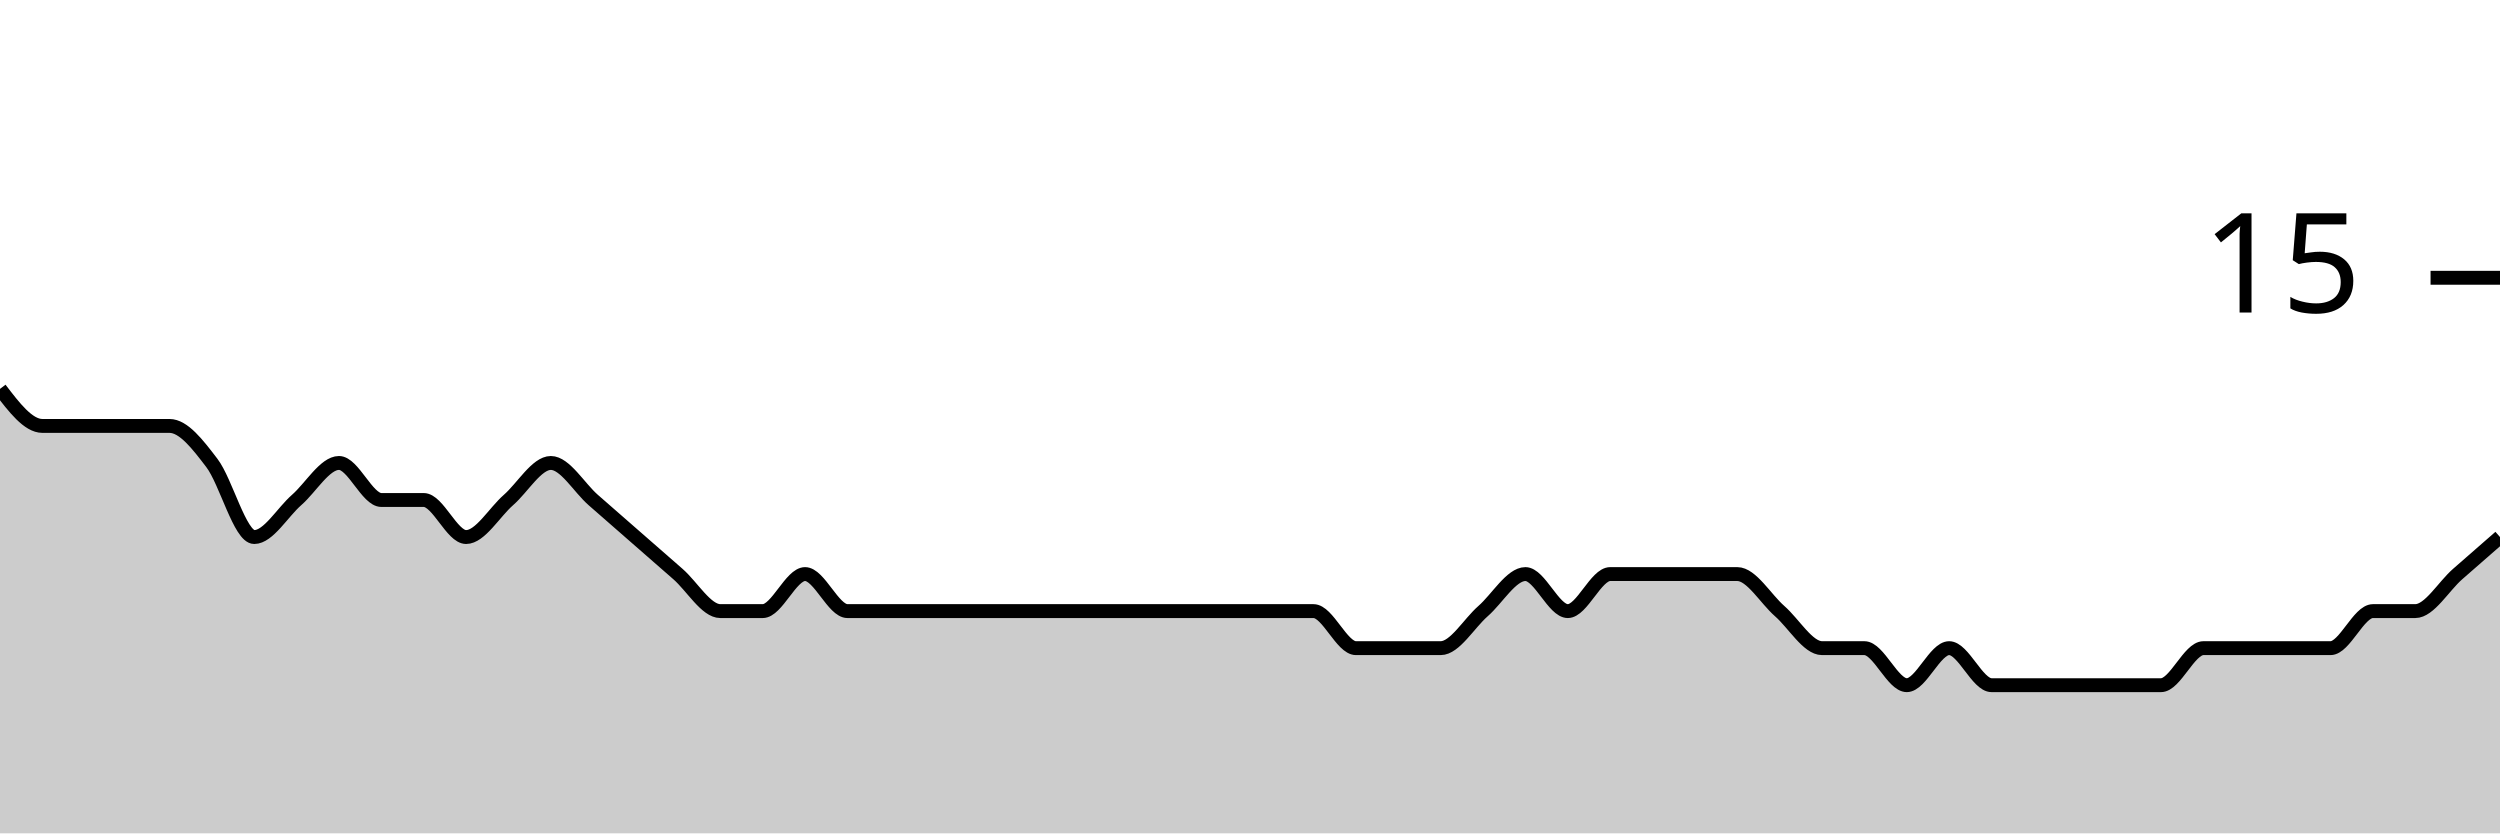
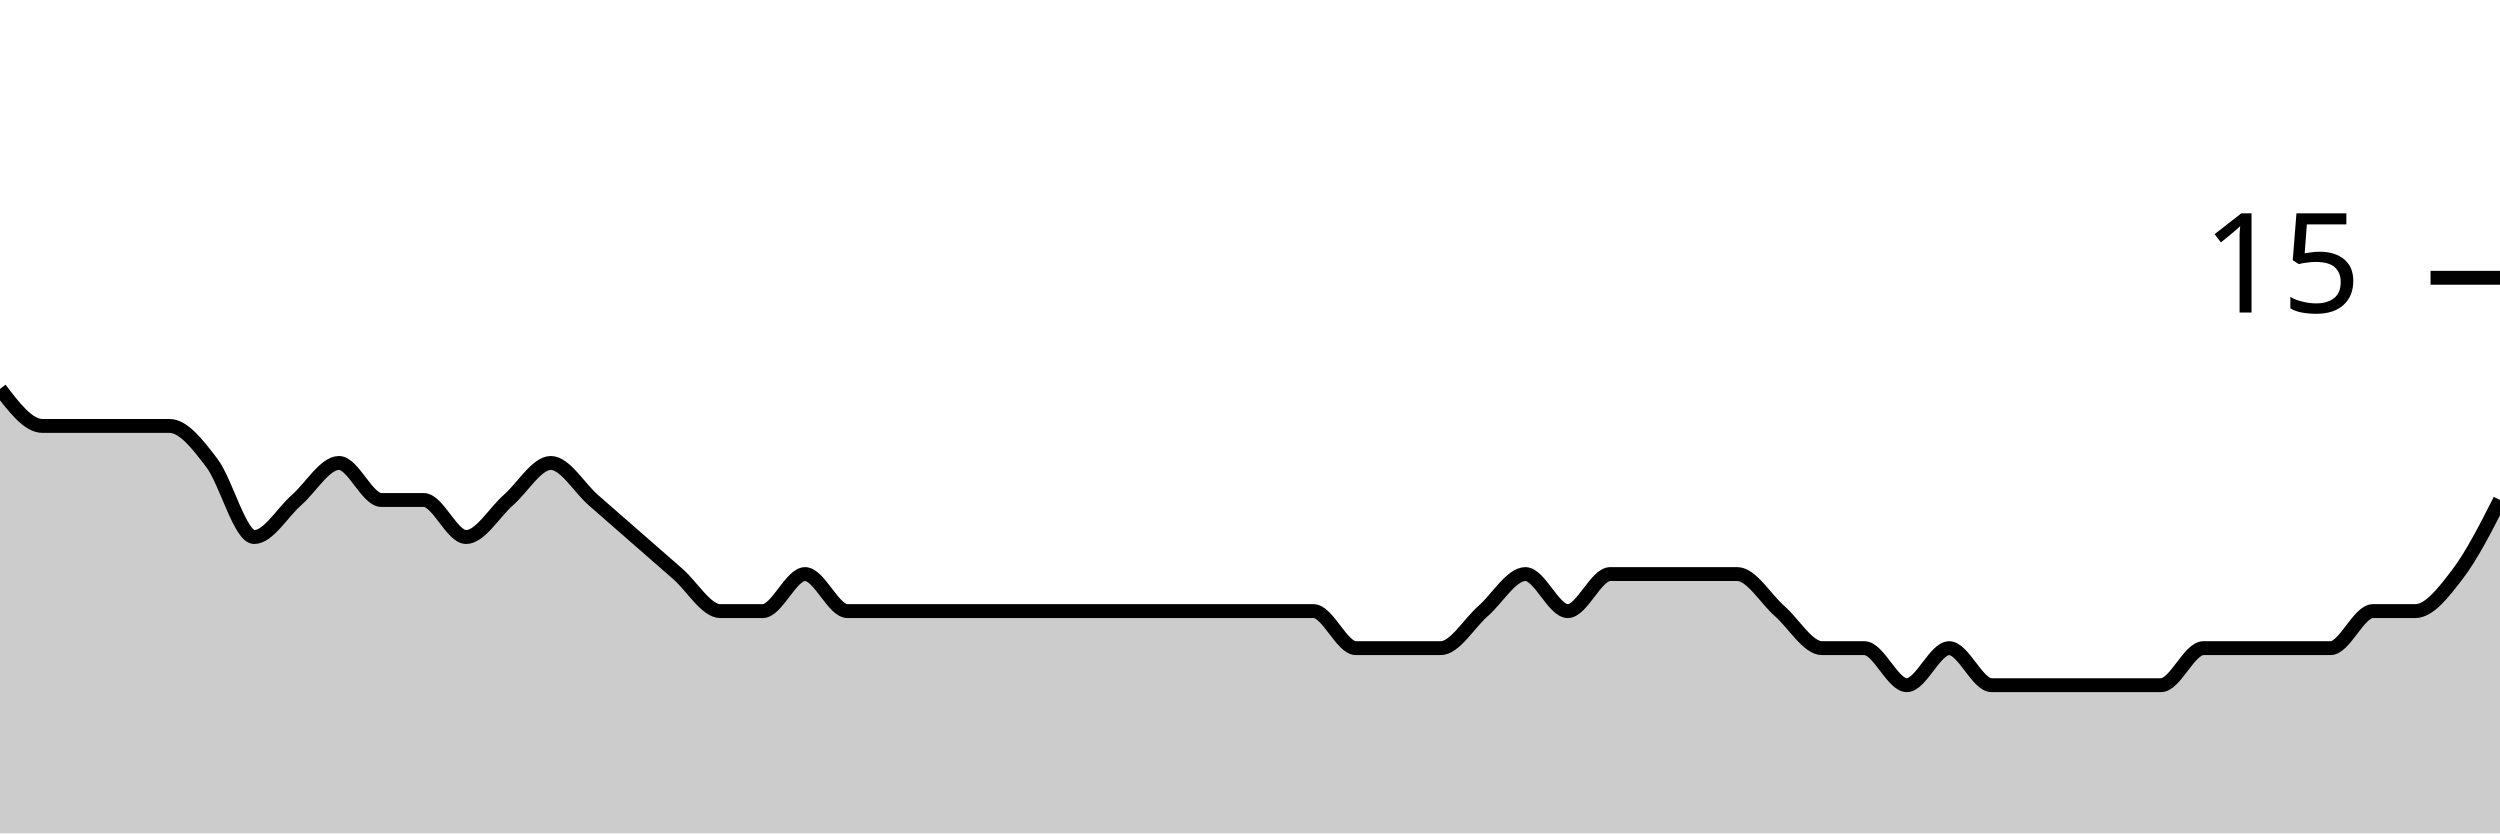
<svg xmlns="http://www.w3.org/2000/svg" viewBox="0 0 180 60">
  <g transform="translate(0,20)">
-     <path class="area" fill="rgba(0, 0, 0, 0.2)" d="M0,8C1.017,9.333,2.034,10.667,3.051,10.667C4.068,10.667,5.085,10.667,6.102,10.667C7.119,10.667,8.136,10.667,9.153,10.667C10.169,10.667,11.186,10.667,12.203,10.667C13.22,10.667,14.237,12,15.254,13.333C16.271,14.667,17.288,18.667,18.305,18.667C19.322,18.667,20.339,16.889,21.356,16C22.373,15.111,23.39,13.333,24.407,13.333C25.424,13.333,26.441,16,27.458,16C28.475,16,29.492,16,30.508,16C31.525,16,32.542,18.667,33.559,18.667C34.576,18.667,35.593,16.889,36.61,16C37.627,15.111,38.644,13.333,39.661,13.333C40.678,13.333,41.695,15.111,42.712,16C43.729,16.889,44.746,17.778,45.763,18.667C46.78,19.556,47.797,20.444,48.814,21.333C49.831,22.222,50.847,24,51.864,24C52.881,24,53.898,24,54.915,24C55.932,24,56.949,21.333,57.966,21.333C58.983,21.333,60,24,61.017,24C62.034,24,63.051,24,64.068,24C65.085,24,66.102,24,67.119,24C68.136,24,69.153,24,70.169,24C71.186,24,72.203,24,73.22,24C74.237,24,75.254,24,76.271,24C77.288,24,78.305,24,79.322,24C80.339,24,81.356,24,82.373,24C83.39,24,84.407,24,85.424,24C86.441,24,87.458,24,88.475,24C89.492,24,90.508,24,91.525,24C92.542,24,93.559,24,94.576,24C95.593,24,96.61,26.667,97.627,26.667C98.644,26.667,99.661,26.667,100.678,26.667C101.695,26.667,102.712,26.667,103.729,26.667C104.746,26.667,105.763,24.889,106.78,24C107.797,23.111,108.814,21.333,109.831,21.333C110.847,21.333,111.864,24,112.881,24C113.898,24,114.915,21.333,115.932,21.333C116.949,21.333,117.966,21.333,118.983,21.333C120,21.333,121.017,21.333,122.034,21.333C123.051,21.333,124.068,21.333,125.085,21.333C126.102,21.333,127.119,23.111,128.136,24C129.153,24.889,130.169,26.667,131.186,26.667C132.203,26.667,133.22,26.667,134.237,26.667C135.254,26.667,136.271,29.333,137.288,29.333C138.305,29.333,139.322,26.667,140.339,26.667C141.356,26.667,142.373,29.333,143.39,29.333C144.407,29.333,145.424,29.333,146.441,29.333C147.458,29.333,148.475,29.333,149.492,29.333C150.508,29.333,151.525,29.333,152.542,29.333C153.559,29.333,154.576,29.333,155.593,29.333C156.61,29.333,157.627,26.667,158.644,26.667C159.661,26.667,160.678,26.667,161.695,26.667C162.712,26.667,163.729,26.667,164.746,26.667C165.763,26.667,166.78,26.667,167.797,26.667C168.814,26.667,169.831,24,170.847,24C171.864,24,172.881,24,173.898,24C174.915,24,175.932,22.222,176.949,21.333C177.966,20.444,178.983,19.556,180,18.667L180,40C178.983,40,177.966,40,176.949,40C175.932,40,174.915,40,173.898,40C172.881,40,171.864,40,170.847,40C169.831,40,168.814,40,167.797,40C166.78,40,165.763,40,164.746,40C163.729,40,162.712,40,161.695,40C160.678,40,159.661,40,158.644,40C157.627,40,156.61,40,155.593,40C154.576,40,153.559,40,152.542,40C151.525,40,150.508,40,149.492,40C148.475,40,147.458,40,146.441,40C145.424,40,144.407,40,143.39,40C142.373,40,141.356,40,140.339,40C139.322,40,138.305,40,137.288,40C136.271,40,135.254,40,134.237,40C133.22,40,132.203,40,131.186,40C130.169,40,129.153,40,128.136,40C127.119,40,126.102,40,125.085,40C124.068,40,123.051,40,122.034,40C121.017,40,120,40,118.983,40C117.966,40,116.949,40,115.932,40C114.915,40,113.898,40,112.881,40C111.864,40,110.847,40,109.831,40C108.814,40,107.797,40,106.78,40C105.763,40,104.746,40,103.729,40C102.712,40,101.695,40,100.678,40C99.661,40,98.644,40,97.627,40C96.61,40,95.593,40,94.576,40C93.559,40,92.542,40,91.525,40C90.508,40,89.492,40,88.475,40C87.458,40,86.441,40,85.424,40C84.407,40,83.39,40,82.373,40C81.356,40,80.339,40,79.322,40C78.305,40,77.288,40,76.271,40C75.254,40,74.237,40,73.22,40C72.203,40,71.186,40,70.169,40C69.153,40,68.136,40,67.119,40C66.102,40,65.085,40,64.068,40C63.051,40,62.034,40,61.017,40C60,40,58.983,40,57.966,40C56.949,40,55.932,40,54.915,40C53.898,40,52.881,40,51.864,40C50.847,40,49.831,40,48.814,40C47.797,40,46.78,40,45.763,40C44.746,40,43.729,40,42.712,40C41.695,40,40.678,40,39.661,40C38.644,40,37.627,40,36.61,40C35.593,40,34.576,40,33.559,40C32.542,40,31.525,40,30.508,40C29.492,40,28.475,40,27.458,40C26.441,40,25.424,40,24.407,40C23.39,40,22.373,40,21.356,40C20.339,40,19.322,40,18.305,40C17.288,40,16.271,40,15.254,40C14.237,40,13.22,40,12.203,40C11.186,40,10.169,40,9.153,40C8.136,40,7.119,40,6.102,40C5.085,40,4.068,40,3.051,40C2.034,40,1.017,40,0,40Z" />
-     <path class="line" stroke="black" fill="none" d="M0,8C1.017,9.333,2.034,10.667,3.051,10.667C4.068,10.667,5.085,10.667,6.102,10.667C7.119,10.667,8.136,10.667,9.153,10.667C10.169,10.667,11.186,10.667,12.203,10.667C13.22,10.667,14.237,12,15.254,13.333C16.271,14.667,17.288,18.667,18.305,18.667C19.322,18.667,20.339,16.889,21.356,16C22.373,15.111,23.39,13.333,24.407,13.333C25.424,13.333,26.441,16,27.458,16C28.475,16,29.492,16,30.508,16C31.525,16,32.542,18.667,33.559,18.667C34.576,18.667,35.593,16.889,36.61,16C37.627,15.111,38.644,13.333,39.661,13.333C40.678,13.333,41.695,15.111,42.712,16C43.729,16.889,44.746,17.778,45.763,18.667C46.78,19.556,47.797,20.444,48.814,21.333C49.831,22.222,50.847,24,51.864,24C52.881,24,53.898,24,54.915,24C55.932,24,56.949,21.333,57.966,21.333C58.983,21.333,60,24,61.017,24C62.034,24,63.051,24,64.068,24C65.085,24,66.102,24,67.119,24C68.136,24,69.153,24,70.169,24C71.186,24,72.203,24,73.22,24C74.237,24,75.254,24,76.271,24C77.288,24,78.305,24,79.322,24C80.339,24,81.356,24,82.373,24C83.39,24,84.407,24,85.424,24C86.441,24,87.458,24,88.475,24C89.492,24,90.508,24,91.525,24C92.542,24,93.559,24,94.576,24C95.593,24,96.61,26.667,97.627,26.667C98.644,26.667,99.661,26.667,100.678,26.667C101.695,26.667,102.712,26.667,103.729,26.667C104.746,26.667,105.763,24.889,106.78,24C107.797,23.111,108.814,21.333,109.831,21.333C110.847,21.333,111.864,24,112.881,24C113.898,24,114.915,21.333,115.932,21.333C116.949,21.333,117.966,21.333,118.983,21.333C120,21.333,121.017,21.333,122.034,21.333C123.051,21.333,124.068,21.333,125.085,21.333C126.102,21.333,127.119,23.111,128.136,24C129.153,24.889,130.169,26.667,131.186,26.667C132.203,26.667,133.22,26.667,134.237,26.667C135.254,26.667,136.271,29.333,137.288,29.333C138.305,29.333,139.322,26.667,140.339,26.667C141.356,26.667,142.373,29.333,143.39,29.333C144.407,29.333,145.424,29.333,146.441,29.333C147.458,29.333,148.475,29.333,149.492,29.333C150.508,29.333,151.525,29.333,152.542,29.333C153.559,29.333,154.576,29.333,155.593,29.333C156.61,29.333,157.627,26.667,158.644,26.667C159.661,26.667,160.678,26.667,161.695,26.667C162.712,26.667,163.729,26.667,164.746,26.667C165.763,26.667,166.78,26.667,167.797,26.667C168.814,26.667,169.831,24,170.847,24C171.864,24,172.881,24,173.898,24C174.915,24,175.932,22.222,176.949,21.333C177.966,20.444,178.983,19.556,180,18.667" />
+     <path class="area" fill="rgba(0, 0, 0, 0.2)" d="M0,8C1.017,9.333,2.034,10.667,3.051,10.667C4.068,10.667,5.085,10.667,6.102,10.667C7.119,10.667,8.136,10.667,9.153,10.667C10.169,10.667,11.186,10.667,12.203,10.667C13.22,10.667,14.237,12,15.254,13.333C16.271,14.667,17.288,18.667,18.305,18.667C19.322,18.667,20.339,16.889,21.356,16C22.373,15.111,23.39,13.333,24.407,13.333C25.424,13.333,26.441,16,27.458,16C28.475,16,29.492,16,30.508,16C31.525,16,32.542,18.667,33.559,18.667C34.576,18.667,35.593,16.889,36.61,16C37.627,15.111,38.644,13.333,39.661,13.333C40.678,13.333,41.695,15.111,42.712,16C43.729,16.889,44.746,17.778,45.763,18.667C46.78,19.556,47.797,20.444,48.814,21.333C49.831,22.222,50.847,24,51.864,24C52.881,24,53.898,24,54.915,24C55.932,24,56.949,21.333,57.966,21.333C58.983,21.333,60,24,61.017,24C62.034,24,63.051,24,64.068,24C65.085,24,66.102,24,67.119,24C68.136,24,69.153,24,70.169,24C71.186,24,72.203,24,73.22,24C74.237,24,75.254,24,76.271,24C77.288,24,78.305,24,79.322,24C80.339,24,81.356,24,82.373,24C83.39,24,84.407,24,85.424,24C86.441,24,87.458,24,88.475,24C89.492,24,90.508,24,91.525,24C92.542,24,93.559,24,94.576,24C95.593,24,96.61,26.667,97.627,26.667C98.644,26.667,99.661,26.667,100.678,26.667C101.695,26.667,102.712,26.667,103.729,26.667C104.746,26.667,105.763,24.889,106.78,24C107.797,23.111,108.814,21.333,109.831,21.333C110.847,21.333,111.864,24,112.881,24C113.898,24,114.915,21.333,115.932,21.333C116.949,21.333,117.966,21.333,118.983,21.333C120,21.333,121.017,21.333,122.034,21.333C123.051,21.333,124.068,21.333,125.085,21.333C126.102,21.333,127.119,23.111,128.136,24C129.153,24.889,130.169,26.667,131.186,26.667C132.203,26.667,133.22,26.667,134.237,26.667C135.254,26.667,136.271,29.333,137.288,29.333C138.305,29.333,139.322,26.667,140.339,26.667C141.356,26.667,142.373,29.333,143.39,29.333C144.407,29.333,145.424,29.333,146.441,29.333C147.458,29.333,148.475,29.333,149.492,29.333C150.508,29.333,151.525,29.333,152.542,29.333C153.559,29.333,154.576,29.333,155.593,29.333C156.61,29.333,157.627,26.667,158.644,26.667C159.661,26.667,160.678,26.667,161.695,26.667C162.712,26.667,163.729,26.667,164.746,26.667C165.763,26.667,166.78,26.667,167.797,26.667C168.814,26.667,169.831,24,170.847,24C171.864,24,172.881,24,173.898,24C174.915,24,175.932,22.667,176.949,21.333C177.966,20,178.983,18,180,16L180,40C178.983,40,177.966,40,176.949,40C175.932,40,174.915,40,173.898,40C172.881,40,171.864,40,170.847,40C169.831,40,168.814,40,167.797,40C166.78,40,165.763,40,164.746,40C163.729,40,162.712,40,161.695,40C160.678,40,159.661,40,158.644,40C157.627,40,156.61,40,155.593,40C154.576,40,153.559,40,152.542,40C151.525,40,150.508,40,149.492,40C148.475,40,147.458,40,146.441,40C145.424,40,144.407,40,143.39,40C142.373,40,141.356,40,140.339,40C139.322,40,138.305,40,137.288,40C136.271,40,135.254,40,134.237,40C133.22,40,132.203,40,131.186,40C130.169,40,129.153,40,128.136,40C127.119,40,126.102,40,125.085,40C124.068,40,123.051,40,122.034,40C121.017,40,120,40,118.983,40C117.966,40,116.949,40,115.932,40C114.915,40,113.898,40,112.881,40C111.864,40,110.847,40,109.831,40C108.814,40,107.797,40,106.78,40C105.763,40,104.746,40,103.729,40C102.712,40,101.695,40,100.678,40C99.661,40,98.644,40,97.627,40C96.61,40,95.593,40,94.576,40C93.559,40,92.542,40,91.525,40C90.508,40,89.492,40,88.475,40C87.458,40,86.441,40,85.424,40C84.407,40,83.39,40,82.373,40C81.356,40,80.339,40,79.322,40C78.305,40,77.288,40,76.271,40C75.254,40,74.237,40,73.22,40C72.203,40,71.186,40,70.169,40C69.153,40,68.136,40,67.119,40C66.102,40,65.085,40,64.068,40C63.051,40,62.034,40,61.017,40C60,40,58.983,40,57.966,40C56.949,40,55.932,40,54.915,40C53.898,40,52.881,40,51.864,40C50.847,40,49.831,40,48.814,40C47.797,40,46.78,40,45.763,40C44.746,40,43.729,40,42.712,40C41.695,40,40.678,40,39.661,40C38.644,40,37.627,40,36.61,40C35.593,40,34.576,40,33.559,40C32.542,40,31.525,40,30.508,40C29.492,40,28.475,40,27.458,40C26.441,40,25.424,40,24.407,40C23.39,40,22.373,40,21.356,40C20.339,40,19.322,40,18.305,40C17.288,40,16.271,40,15.254,40C14.237,40,13.22,40,12.203,40C11.186,40,10.169,40,9.153,40C8.136,40,7.119,40,6.102,40C5.085,40,4.068,40,3.051,40C2.034,40,1.017,40,0,40Z" />
+     <path class="line" stroke="black" fill="none" d="M0,8C1.017,9.333,2.034,10.667,3.051,10.667C4.068,10.667,5.085,10.667,6.102,10.667C7.119,10.667,8.136,10.667,9.153,10.667C10.169,10.667,11.186,10.667,12.203,10.667C13.22,10.667,14.237,12,15.254,13.333C16.271,14.667,17.288,18.667,18.305,18.667C19.322,18.667,20.339,16.889,21.356,16C22.373,15.111,23.39,13.333,24.407,13.333C25.424,13.333,26.441,16,27.458,16C28.475,16,29.492,16,30.508,16C31.525,16,32.542,18.667,33.559,18.667C34.576,18.667,35.593,16.889,36.61,16C37.627,15.111,38.644,13.333,39.661,13.333C40.678,13.333,41.695,15.111,42.712,16C43.729,16.889,44.746,17.778,45.763,18.667C46.78,19.556,47.797,20.444,48.814,21.333C49.831,22.222,50.847,24,51.864,24C52.881,24,53.898,24,54.915,24C55.932,24,56.949,21.333,57.966,21.333C58.983,21.333,60,24,61.017,24C62.034,24,63.051,24,64.068,24C65.085,24,66.102,24,67.119,24C68.136,24,69.153,24,70.169,24C71.186,24,72.203,24,73.22,24C74.237,24,75.254,24,76.271,24C77.288,24,78.305,24,79.322,24C80.339,24,81.356,24,82.373,24C83.39,24,84.407,24,85.424,24C86.441,24,87.458,24,88.475,24C89.492,24,90.508,24,91.525,24C92.542,24,93.559,24,94.576,24C95.593,24,96.61,26.667,97.627,26.667C98.644,26.667,99.661,26.667,100.678,26.667C101.695,26.667,102.712,26.667,103.729,26.667C104.746,26.667,105.763,24.889,106.78,24C107.797,23.111,108.814,21.333,109.831,21.333C110.847,21.333,111.864,24,112.881,24C113.898,24,114.915,21.333,115.932,21.333C116.949,21.333,117.966,21.333,118.983,21.333C120,21.333,121.017,21.333,122.034,21.333C123.051,21.333,124.068,21.333,125.085,21.333C126.102,21.333,127.119,23.111,128.136,24C129.153,24.889,130.169,26.667,131.186,26.667C132.203,26.667,133.22,26.667,134.237,26.667C135.254,26.667,136.271,29.333,137.288,29.333C138.305,29.333,139.322,26.667,140.339,26.667C141.356,26.667,142.373,29.333,143.39,29.333C144.407,29.333,145.424,29.333,146.441,29.333C147.458,29.333,148.475,29.333,149.492,29.333C150.508,29.333,151.525,29.333,152.542,29.333C153.559,29.333,154.576,29.333,155.593,29.333C156.61,29.333,157.627,26.667,158.644,26.667C159.661,26.667,160.678,26.667,161.695,26.667C162.712,26.667,163.729,26.667,164.746,26.667C165.763,26.667,166.78,26.667,167.797,26.667C168.814,26.667,169.831,24,170.847,24C171.864,24,172.881,24,173.898,24C174.915,24,175.932,22.667,176.949,21.333C177.966,20,178.983,18,180,16" />
    <path class="axis-ceiling" stroke-width="1" stroke="black" fill="none" d="M175,0L180,0" />
    <text class="axis-ceiling-label" font-family="sans-serif" text-anchor="end" font-size="10px" x="170" y="2.5">15</text>
  </g>
</svg>
